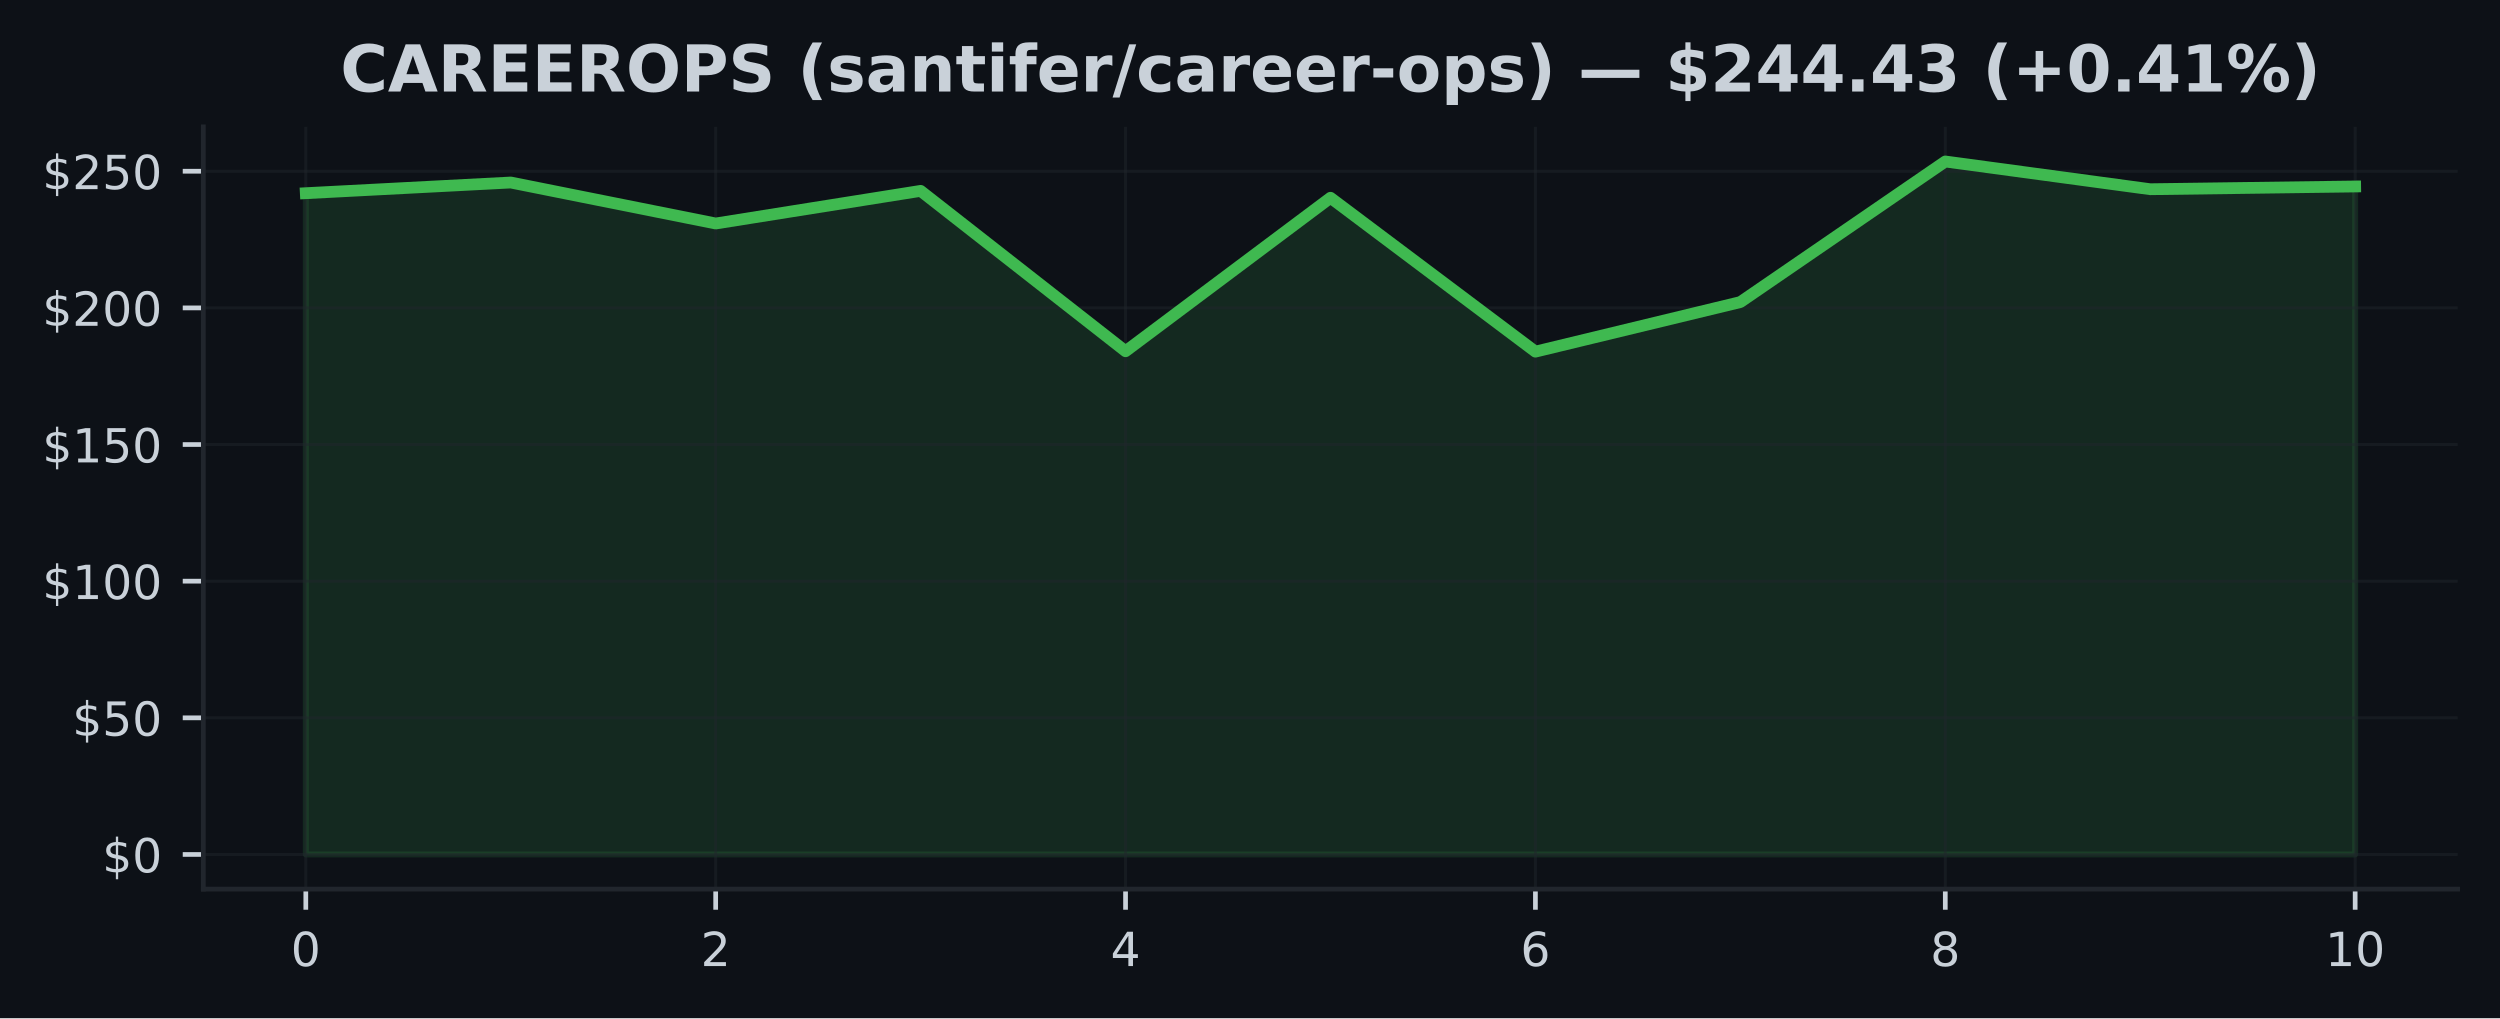
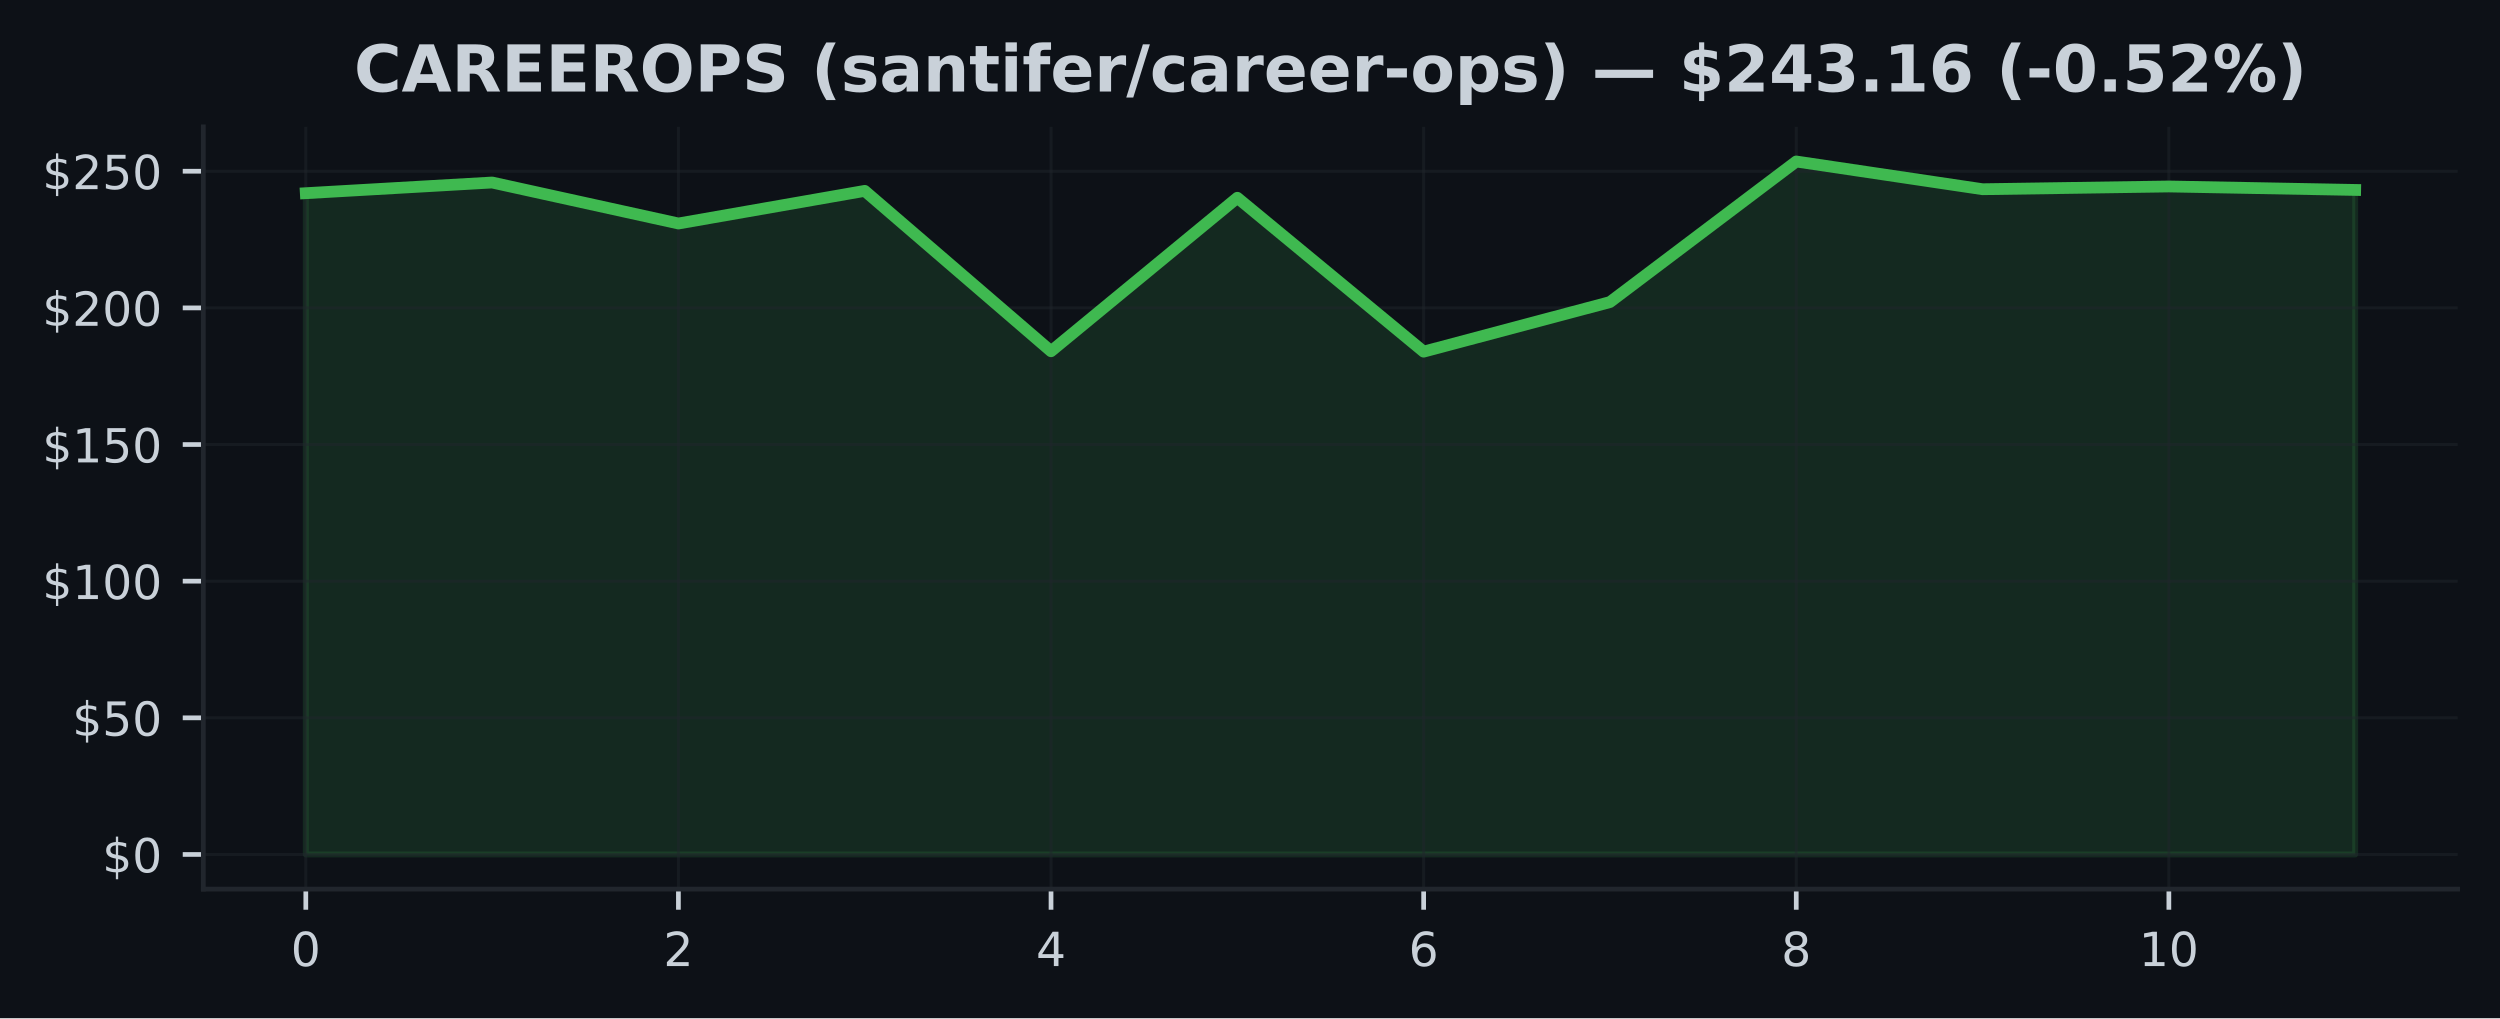
<svg xmlns="http://www.w3.org/2000/svg" xmlns:xlink="http://www.w3.org/1999/xlink" width="424.91pt" height="173.061pt" viewBox="0 0 424.91 173.061" version="1.1">
  <defs>
    <style type="text/css">*{stroke-linejoin: round; stroke-linecap: butt}</style>
  </defs>
  <g id="figure_1">
    <g id="patch_1">
      <path d="M 0 173.061  L 424.91 173.061  L 424.91 0  L 0 0  z " style="fill: #0d1117" />
    </g>
    <g id="axes_1">
      <g id="patch_2">
        <path d="M 34.56 151.118  L 417.71 151.118  L 417.71 21.558  L 34.56 21.558  z " style="fill: #0d1117" />
      </g>
      <g id="FillBetweenPolyCollection_1">
        <defs>
-           <path id="md691bd2fc4" d="M 51.976 -27.832  L 51.976 -140.225  L 86.808 -142.041  L 121.64 -135.074  L 156.471 -140.62  L 191.303 -113.364  L 226.135 -139.445  L 260.967 -113.294  L 295.799 -121.72  L 330.63 -145.613  L 365.462 -140.899  L 400.294 -141.368  L 400.294 -27.832  L 400.294 -27.832  L 365.462 -27.832  L 330.63 -27.832  L 295.799 -27.832  L 260.967 -27.832  L 226.135 -27.832  L 191.303 -27.832  L 156.471 -27.832  L 121.64 -27.832  L 86.808 -27.832  L 51.976 -27.832  z " style="stroke: #3fb950; stroke-opacity: 0.15" />
+           <path id="m85209c9447" d="M 51.976 -27.832  L 51.976 -140.225  L 83.641 -142.041  L 115.306 -135.074  L 146.972 -140.62  L 178.637 -113.364  L 210.302 -139.445  L 241.968 -113.294  L 273.633 -121.72  L 305.298 -145.613  L 336.964 -140.899  L 368.629 -141.368  L 400.294 -140.778  L 400.294 -27.832  L 400.294 -27.832  L 368.629 -27.832  L 336.964 -27.832  L 305.298 -27.832  L 273.633 -27.832  L 241.968 -27.832  L 210.302 -27.832  L 178.637 -27.832  L 146.972 -27.832  L 115.306 -27.832  L 83.641 -27.832  L 51.976 -27.832  z " style="stroke: #3fb950; stroke-opacity: 0.15" />
        </defs>
-         <g clip-path="url(#p9ab2eeb305)">
-           <use xlink:href="#md691bd2fc4" x="0" y="173.061" style="fill: #3fb950; fill-opacity: 0.15; stroke: #3fb950; stroke-opacity: 0.15" />
+         <g clip-path="url(#pa86de20e0f)">
+           <use xlink:href="#m85209c9447" x="0" y="173.061" style="fill: #3fb950; fill-opacity: 0.15; stroke: #3fb950; stroke-opacity: 0.15" />
        </g>
      </g>
      <g id="matplotlib.axis_1">
        <g id="xtick_1">
          <g id="line2d_1">
-             <path d="M 51.976 151.118  L 51.976 21.558  " clip-path="url(#p9ab2eeb305)" style="fill: none; stroke: #21262d; stroke-opacity: 0.5; stroke-width: 0.5; stroke-linecap: square" />
+             <path d="M 51.976 151.118  L 51.976 21.558  " clip-path="url(#pa86de20e0f)" style="fill: none; stroke: #21262d; stroke-opacity: 0.5; stroke-width: 0.5; stroke-linecap: square" />
          </g>
          <g id="line2d_2">
            <defs>
-               <path id="mfbda70f6fc" d="M 0 0  L 0 3.5  " style="stroke: #c9d1d9; stroke-width: 0.8" />
+               <path id="mb5226e7a4e" d="M 0 0  L 0 3.5  " style="stroke: #c9d1d9; stroke-width: 0.8" />
            </defs>
            <g>
-               <use xlink:href="#mfbda70f6fc" x="51.976" y="151.118" style="fill: #c9d1d9; stroke: #c9d1d9; stroke-width: 0.8" />
+               <use xlink:href="#mb5226e7a4e" x="51.976" y="151.118" style="fill: #c9d1d9; stroke: #c9d1d9; stroke-width: 0.8" />
            </g>
          </g>
          <g id="text_1">
            <g style="fill: #c9d1d9" transform="translate(49.43091 164.197) scale(0.08 -0.08)">
              <defs>
                <path id="DejaVuSans-30" d="M 2034 4250  Q 1547 4250 1301 3770  Q 1056 3291 1056 2328  Q 1056 1369 1301 889  Q 1547 409 2034 409  Q 2525 409 2770 889  Q 3016 1369 3016 2328  Q 3016 3291 2770 3770  Q 2525 4250 2034 4250  z M 2034 4750  Q 2819 4750 3233 4129  Q 3647 3509 3647 2328  Q 3647 1150 3233 529  Q 2819 -91 2034 -91  Q 1250 -91 836 529  Q 422 1150 422 2328  Q 422 3509 836 4129  Q 1250 4750 2034 4750  z " transform="scale(0.015625)" />
              </defs>
              <use xlink:href="#DejaVuSans-30" />
            </g>
          </g>
        </g>
        <g id="xtick_2">
          <g id="line2d_3">
-             <path d="M 121.64 151.118  L 121.64 21.558  " clip-path="url(#p9ab2eeb305)" style="fill: none; stroke: #21262d; stroke-opacity: 0.5; stroke-width: 0.5; stroke-linecap: square" />
+             <path d="M 115.306 151.118  L 115.306 21.558  " clip-path="url(#pa86de20e0f)" style="fill: none; stroke: #21262d; stroke-opacity: 0.5; stroke-width: 0.5; stroke-linecap: square" />
          </g>
          <g id="line2d_4">
            <g>
-               <use xlink:href="#mfbda70f6fc" x="121.64" y="151.118" style="fill: #c9d1d9; stroke: #c9d1d9; stroke-width: 0.8" />
+               <use xlink:href="#mb5226e7a4e" x="115.306" y="151.118" style="fill: #c9d1d9; stroke: #c9d1d9; stroke-width: 0.8" />
            </g>
          </g>
          <g id="text_2">
-             <g style="fill: #c9d1d9" transform="translate(119.0945 164.197) scale(0.08 -0.08)">
+             <g style="fill: #c9d1d9" transform="translate(112.7615 164.197) scale(0.08 -0.08)">
              <defs>
                <path id="DejaVuSans-32" d="M 1228 531  L 3431 531  L 3431 0  L 469 0  L 469 531  Q 828 903 1448 1529  Q 2069 2156 2228 2338  Q 2531 2678 2651 2914  Q 2772 3150 2772 3378  Q 2772 3750 2511 3984  Q 2250 4219 1831 4219  Q 1534 4219 1204 4116  Q 875 4013 500 3803  L 500 4441  Q 881 4594 1212 4672  Q 1544 4750 1819 4750  Q 2544 4750 2975 4387  Q 3406 4025 3406 3419  Q 3406 3131 3298 2873  Q 3191 2616 2906 2266  Q 2828 2175 2409 1742  Q 1991 1309 1228 531  z " transform="scale(0.015625)" />
              </defs>
              <use xlink:href="#DejaVuSans-32" />
            </g>
          </g>
        </g>
        <g id="xtick_3">
          <g id="line2d_5">
-             <path d="M 191.303 151.118  L 191.303 21.558  " clip-path="url(#p9ab2eeb305)" style="fill: none; stroke: #21262d; stroke-opacity: 0.5; stroke-width: 0.5; stroke-linecap: square" />
+             <path d="M 178.637 151.118  L 178.637 21.558  " clip-path="url(#pa86de20e0f)" style="fill: none; stroke: #21262d; stroke-opacity: 0.5; stroke-width: 0.5; stroke-linecap: square" />
          </g>
          <g id="line2d_6">
            <g>
-               <use xlink:href="#mfbda70f6fc" x="191.303" y="151.118" style="fill: #c9d1d9; stroke: #c9d1d9; stroke-width: 0.8" />
+               <use xlink:href="#mb5226e7a4e" x="178.637" y="151.118" style="fill: #c9d1d9; stroke: #c9d1d9; stroke-width: 0.8" />
            </g>
          </g>
          <g id="text_3">
-             <g style="fill: #c9d1d9" transform="translate(188.7582 164.197) scale(0.08 -0.08)">
+             <g style="fill: #c9d1d9" transform="translate(176.0921 164.197) scale(0.08 -0.08)">
              <defs>
                <path id="DejaVuSans-34" d="M 2419 4116  L 825 1625  L 2419 1625  L 2419 4116  z M 2253 4666  L 3047 4666  L 3047 1625  L 3713 1625  L 3713 1100  L 3047 1100  L 3047 0  L 2419 0  L 2419 1100  L 313 1100  L 313 1709  L 2253 4666  z " transform="scale(0.015625)" />
              </defs>
              <use xlink:href="#DejaVuSans-34" />
            </g>
          </g>
        </g>
        <g id="xtick_4">
          <g id="line2d_7">
-             <path d="M 260.967 151.118  L 260.967 21.558  " clip-path="url(#p9ab2eeb305)" style="fill: none; stroke: #21262d; stroke-opacity: 0.5; stroke-width: 0.5; stroke-linecap: square" />
+             <path d="M 241.968 151.118  L 241.968 21.558  " clip-path="url(#pa86de20e0f)" style="fill: none; stroke: #21262d; stroke-opacity: 0.5; stroke-width: 0.5; stroke-linecap: square" />
          </g>
          <g id="line2d_8">
            <g>
-               <use xlink:href="#mfbda70f6fc" x="260.967" y="151.118" style="fill: #c9d1d9; stroke: #c9d1d9; stroke-width: 0.8" />
+               <use xlink:href="#mb5226e7a4e" x="241.968" y="151.118" style="fill: #c9d1d9; stroke: #c9d1d9; stroke-width: 0.8" />
            </g>
          </g>
          <g id="text_4">
-             <g style="fill: #c9d1d9" transform="translate(258.4218 164.197) scale(0.08 -0.08)">
+             <g style="fill: #c9d1d9" transform="translate(239.4226 164.197) scale(0.08 -0.08)">
              <defs>
                <path id="DejaVuSans-36" d="M 2113 2584  Q 1688 2584 1439 2293  Q 1191 2003 1191 1497  Q 1191 994 1439 701  Q 1688 409 2113 409  Q 2538 409 2786 701  Q 3034 994 3034 1497  Q 3034 2003 2786 2293  Q 2538 2584 2113 2584  z M 3366 4563  L 3366 3988  Q 3128 4100 2886 4159  Q 2644 4219 2406 4219  Q 1781 4219 1451 3797  Q 1122 3375 1075 2522  Q 1259 2794 1537 2939  Q 1816 3084 2150 3084  Q 2853 3084 3261 2657  Q 3669 2231 3669 1497  Q 3669 778 3244 343  Q 2819 -91 2113 -91  Q 1303 -91 875 529  Q 447 1150 447 2328  Q 447 3434 972 4092  Q 1497 4750 2381 4750  Q 2619 4750 2861 4703  Q 3103 4656 3366 4563  z " transform="scale(0.015625)" />
              </defs>
              <use xlink:href="#DejaVuSans-36" />
            </g>
          </g>
        </g>
        <g id="xtick_5">
          <g id="line2d_9">
-             <path d="M 330.63 151.118  L 330.63 21.558  " clip-path="url(#p9ab2eeb305)" style="fill: none; stroke: #21262d; stroke-opacity: 0.5; stroke-width: 0.5; stroke-linecap: square" />
+             <path d="M 305.298 151.118  L 305.298 21.558  " clip-path="url(#pa86de20e0f)" style="fill: none; stroke: #21262d; stroke-opacity: 0.5; stroke-width: 0.5; stroke-linecap: square" />
          </g>
          <g id="line2d_10">
            <g>
-               <use xlink:href="#mfbda70f6fc" x="330.63" y="151.118" style="fill: #c9d1d9; stroke: #c9d1d9; stroke-width: 0.8" />
+               <use xlink:href="#mb5226e7a4e" x="305.298" y="151.118" style="fill: #c9d1d9; stroke: #c9d1d9; stroke-width: 0.8" />
            </g>
          </g>
          <g id="text_5">
-             <g style="fill: #c9d1d9" transform="translate(328.0855 164.197) scale(0.08 -0.08)">
+             <g style="fill: #c9d1d9" transform="translate(302.7532 164.197) scale(0.08 -0.08)">
              <defs>
                <path id="DejaVuSans-38" d="M 2034 2216  Q 1584 2216 1326 1975  Q 1069 1734 1069 1313  Q 1069 891 1326 650  Q 1584 409 2034 409  Q 2484 409 2743 651  Q 3003 894 3003 1313  Q 3003 1734 2745 1975  Q 2488 2216 2034 2216  z M 1403 2484  Q 997 2584 770 2862  Q 544 3141 544 3541  Q 544 4100 942 4425  Q 1341 4750 2034 4750  Q 2731 4750 3128 4425  Q 3525 4100 3525 3541  Q 3525 3141 3298 2862  Q 3072 2584 2669 2484  Q 3125 2378 3379 2068  Q 3634 1759 3634 1313  Q 3634 634 3220 271  Q 2806 -91 2034 -91  Q 1263 -91 848 271  Q 434 634 434 1313  Q 434 1759 690 2068  Q 947 2378 1403 2484  z M 1172 3481  Q 1172 3119 1398 2916  Q 1625 2713 2034 2713  Q 2441 2713 2670 2916  Q 2900 3119 2900 3481  Q 2900 3844 2670 4047  Q 2441 4250 2034 4250  Q 1625 4250 1398 4047  Q 1172 3844 1172 3481  z " transform="scale(0.015625)" />
              </defs>
              <use xlink:href="#DejaVuSans-38" />
            </g>
          </g>
        </g>
        <g id="xtick_6">
          <g id="line2d_11">
-             <path d="M 400.294 151.118  L 400.294 21.558  " clip-path="url(#p9ab2eeb305)" style="fill: none; stroke: #21262d; stroke-opacity: 0.5; stroke-width: 0.5; stroke-linecap: square" />
+             <path d="M 368.629 151.118  L 368.629 21.558  " clip-path="url(#pa86de20e0f)" style="fill: none; stroke: #21262d; stroke-opacity: 0.5; stroke-width: 0.5; stroke-linecap: square" />
          </g>
          <g id="line2d_12">
            <g>
-               <use xlink:href="#mfbda70f6fc" x="400.294" y="151.118" style="fill: #c9d1d9; stroke: #c9d1d9; stroke-width: 0.8" />
+               <use xlink:href="#mb5226e7a4e" x="368.629" y="151.118" style="fill: #c9d1d9; stroke: #c9d1d9; stroke-width: 0.8" />
            </g>
          </g>
          <g id="text_6">
-             <g style="fill: #c9d1d9" transform="translate(395.2041 164.197) scale(0.08 -0.08)">
+             <g style="fill: #c9d1d9" transform="translate(363.5388 164.197) scale(0.08 -0.08)">
              <defs>
                <path id="DejaVuSans-31" d="M 794 531  L 1825 531  L 1825 4091  L 703 3866  L 703 4441  L 1819 4666  L 2450 4666  L 2450 531  L 3481 531  L 3481 0  L 794 0  L 794 531  z " transform="scale(0.015625)" />
              </defs>
              <use xlink:href="#DejaVuSans-31" />
              <use xlink:href="#DejaVuSans-30" transform="translate(63.62305 0)" />
            </g>
          </g>
        </g>
      </g>
      <g id="matplotlib.axis_2">
        <g id="ytick_1">
          <g id="line2d_13">
-             <path d="M 34.56 145.229  L 417.71 145.229  " clip-path="url(#p9ab2eeb305)" style="fill: none; stroke: #21262d; stroke-opacity: 0.5; stroke-width: 0.5; stroke-linecap: square" />
+             <path d="M 34.56 145.229  L 417.71 145.229  " clip-path="url(#pa86de20e0f)" style="fill: none; stroke: #21262d; stroke-opacity: 0.5; stroke-width: 0.5; stroke-linecap: square" />
          </g>
          <g id="line2d_14">
            <defs>
-               <path id="m35cd4fd33f" d="M 0 0  L -3.5 0  " style="stroke: #c9d1d9; stroke-width: 0.8" />
+               <path id="m5f130db4df" d="M 0 0  L -3.5 0  " style="stroke: #c9d1d9; stroke-width: 0.8" />
            </defs>
            <g>
-               <use xlink:href="#m35cd4fd33f" x="34.56" y="145.229" style="fill: #c9d1d9; stroke: #c9d1d9; stroke-width: 0.8" />
+               <use xlink:href="#m5f130db4df" x="34.56" y="145.229" style="fill: #c9d1d9; stroke: #c9d1d9; stroke-width: 0.8" />
            </g>
          </g>
          <g id="text_7">
            <g style="fill: #c9d1d9" transform="translate(17.38 148.2686) scale(0.08 -0.08)">
              <defs>
                <path id="DejaVuSans-24" d="M 2163 -941  L 1850 -941  L 1847 0  Q 1519 6 1191 76  Q 863 147 531 288  L 531 850  Q 850 650 1176 548  Q 1503 447 1850 444  L 1850 1869  Q 1159 1981 845 2250  Q 531 2519 531 2988  Q 531 3497 872 3790  Q 1213 4084 1850 4128  L 1850 4863  L 2163 4863  L 2163 4138  Q 2453 4125 2725 4076  Q 2997 4028 3256 3944  L 3256 3397  Q 2997 3528 2723 3600  Q 2450 3672 2163 3684  L 2163 2350  Q 2872 2241 3206 1959  Q 3541 1678 3541 1191  Q 3541 663 3186 358  Q 2831 53 2163 6  L 2163 -941  z M 1850 2406  L 1850 3688  Q 1488 3647 1297 3481  Q 1106 3316 1106 3041  Q 1106 2772 1282 2622  Q 1459 2472 1850 2406  z M 2163 1806  L 2163 453  Q 2559 506 2761 678  Q 2963 850 2963 1131  Q 2963 1406 2770 1568  Q 2578 1731 2163 1806  z " transform="scale(0.015625)" />
              </defs>
              <use xlink:href="#DejaVuSans-24" />
              <use xlink:href="#DejaVuSans-30" transform="translate(63.62305 0)" />
            </g>
          </g>
        </g>
        <g id="ytick_2">
          <g id="line2d_15">
-             <path d="M 34.56 122.004  L 417.71 122.004  " clip-path="url(#p9ab2eeb305)" style="fill: none; stroke: #21262d; stroke-opacity: 0.5; stroke-width: 0.5; stroke-linecap: square" />
+             <path d="M 34.56 122.004  L 417.71 122.004  " clip-path="url(#pa86de20e0f)" style="fill: none; stroke: #21262d; stroke-opacity: 0.5; stroke-width: 0.5; stroke-linecap: square" />
          </g>
          <g id="line2d_16">
            <g>
-               <use xlink:href="#m35cd4fd33f" x="34.56" y="122.004" style="fill: #c9d1d9; stroke: #c9d1d9; stroke-width: 0.8" />
+               <use xlink:href="#m5f130db4df" x="34.56" y="122.004" style="fill: #c9d1d9; stroke: #c9d1d9; stroke-width: 0.8" />
            </g>
          </g>
          <g id="text_8">
            <g style="fill: #c9d1d9" transform="translate(12.29 125.0439) scale(0.08 -0.08)">
              <defs>
                <path id="DejaVuSans-35" d="M 691 4666  L 3169 4666  L 3169 4134  L 1269 4134  L 1269 2991  Q 1406 3038 1543 3061  Q 1681 3084 1819 3084  Q 2600 3084 3056 2656  Q 3513 2228 3513 1497  Q 3513 744 3044 326  Q 2575 -91 1722 -91  Q 1428 -91 1123 -41  Q 819 9 494 109  L 494 744  Q 775 591 1075 516  Q 1375 441 1709 441  Q 2250 441 2565 725  Q 2881 1009 2881 1497  Q 2881 1984 2565 2268  Q 2250 2553 1709 2553  Q 1456 2553 1204 2497  Q 953 2441 691 2322  L 691 4666  z " transform="scale(0.015625)" />
              </defs>
              <use xlink:href="#DejaVuSans-24" />
              <use xlink:href="#DejaVuSans-35" transform="translate(63.62305 0)" />
              <use xlink:href="#DejaVuSans-30" transform="translate(127.2461 0)" />
            </g>
          </g>
        </g>
        <g id="ytick_3">
          <g id="line2d_17">
-             <path d="M 34.56 98.78  L 417.71 98.78  " clip-path="url(#p9ab2eeb305)" style="fill: none; stroke: #21262d; stroke-opacity: 0.5; stroke-width: 0.5; stroke-linecap: square" />
+             <path d="M 34.56 98.78  L 417.71 98.78  " clip-path="url(#pa86de20e0f)" style="fill: none; stroke: #21262d; stroke-opacity: 0.5; stroke-width: 0.5; stroke-linecap: square" />
          </g>
          <g id="line2d_18">
            <g>
-               <use xlink:href="#m35cd4fd33f" x="34.56" y="98.78" style="fill: #c9d1d9; stroke: #c9d1d9; stroke-width: 0.8" />
+               <use xlink:href="#m5f130db4df" x="34.56" y="98.78" style="fill: #c9d1d9; stroke: #c9d1d9; stroke-width: 0.8" />
            </g>
          </g>
          <g id="text_9">
            <g style="fill: #c9d1d9" transform="translate(7.2 101.8191) scale(0.08 -0.08)">
              <use xlink:href="#DejaVuSans-24" />
              <use xlink:href="#DejaVuSans-31" transform="translate(63.62305 0)" />
              <use xlink:href="#DejaVuSans-30" transform="translate(127.2461 0)" />
              <use xlink:href="#DejaVuSans-30" transform="translate(190.8691 0)" />
            </g>
          </g>
        </g>
        <g id="ytick_4">
          <g id="line2d_19">
-             <path d="M 34.56 75.555  L 417.71 75.555  " clip-path="url(#p9ab2eeb305)" style="fill: none; stroke: #21262d; stroke-opacity: 0.5; stroke-width: 0.5; stroke-linecap: square" />
+             <path d="M 34.56 75.555  L 417.71 75.555  " clip-path="url(#pa86de20e0f)" style="fill: none; stroke: #21262d; stroke-opacity: 0.5; stroke-width: 0.5; stroke-linecap: square" />
          </g>
          <g id="line2d_20">
            <g>
-               <use xlink:href="#m35cd4fd33f" x="34.56" y="75.555" style="fill: #c9d1d9; stroke: #c9d1d9; stroke-width: 0.8" />
+               <use xlink:href="#m5f130db4df" x="34.56" y="75.555" style="fill: #c9d1d9; stroke: #c9d1d9; stroke-width: 0.8" />
            </g>
          </g>
          <g id="text_10">
            <g style="fill: #c9d1d9" transform="translate(7.2 78.59442) scale(0.08 -0.08)">
              <use xlink:href="#DejaVuSans-24" />
              <use xlink:href="#DejaVuSans-31" transform="translate(63.62305 0)" />
              <use xlink:href="#DejaVuSans-35" transform="translate(127.2461 0)" />
              <use xlink:href="#DejaVuSans-30" transform="translate(190.8691 0)" />
            </g>
          </g>
        </g>
        <g id="ytick_5">
          <g id="line2d_21">
-             <path d="M 34.56 52.33  L 417.71 52.33  " clip-path="url(#p9ab2eeb305)" style="fill: none; stroke: #21262d; stroke-opacity: 0.5; stroke-width: 0.5; stroke-linecap: square" />
+             <path d="M 34.56 52.33  L 417.71 52.33  " clip-path="url(#pa86de20e0f)" style="fill: none; stroke: #21262d; stroke-opacity: 0.5; stroke-width: 0.5; stroke-linecap: square" />
          </g>
          <g id="line2d_22">
            <g>
-               <use xlink:href="#m35cd4fd33f" x="34.56" y="52.33" style="fill: #c9d1d9; stroke: #c9d1d9; stroke-width: 0.8" />
+               <use xlink:href="#m5f130db4df" x="34.56" y="52.33" style="fill: #c9d1d9; stroke: #c9d1d9; stroke-width: 0.8" />
            </g>
          </g>
          <g id="text_11">
            <g style="fill: #c9d1d9" transform="translate(7.2 55.36971) scale(0.08 -0.08)">
              <use xlink:href="#DejaVuSans-24" />
              <use xlink:href="#DejaVuSans-32" transform="translate(63.62305 0)" />
              <use xlink:href="#DejaVuSans-30" transform="translate(127.2461 0)" />
              <use xlink:href="#DejaVuSans-30" transform="translate(190.8691 0)" />
            </g>
          </g>
        </g>
        <g id="ytick_6">
          <g id="line2d_23">
-             <path d="M 34.56 29.106  L 417.71 29.106  " clip-path="url(#p9ab2eeb305)" style="fill: none; stroke: #21262d; stroke-opacity: 0.5; stroke-width: 0.5; stroke-linecap: square" />
+             <path d="M 34.56 29.106  L 417.71 29.106  " clip-path="url(#pa86de20e0f)" style="fill: none; stroke: #21262d; stroke-opacity: 0.5; stroke-width: 0.5; stroke-linecap: square" />
          </g>
          <g id="line2d_24">
            <g>
-               <use xlink:href="#m35cd4fd33f" x="34.56" y="29.106" style="fill: #c9d1d9; stroke: #c9d1d9; stroke-width: 0.8" />
+               <use xlink:href="#m5f130db4df" x="34.56" y="29.106" style="fill: #c9d1d9; stroke: #c9d1d9; stroke-width: 0.8" />
            </g>
          </g>
          <g id="text_12">
            <g style="fill: #c9d1d9" transform="translate(7.2 32.14499) scale(0.08 -0.08)">
              <use xlink:href="#DejaVuSans-24" />
              <use xlink:href="#DejaVuSans-32" transform="translate(63.62305 0)" />
              <use xlink:href="#DejaVuSans-35" transform="translate(127.2461 0)" />
              <use xlink:href="#DejaVuSans-30" transform="translate(190.8691 0)" />
            </g>
          </g>
        </g>
      </g>
      <g id="line2d_25">
-         <path d="M 51.976 32.836  L 86.808 31.019  L 121.64 37.987  L 156.471 32.441  L 191.303 59.697  L 226.135 33.616  L 260.967 59.767  L 295.799 51.341  L 330.63 27.447  L 365.462 32.162  L 400.294 31.693  " clip-path="url(#p9ab2eeb305)" style="fill: none; stroke: #3fb950; stroke-width: 2; stroke-linecap: square" />
+         <path d="M 51.976 32.836  L 83.641 31.019  L 115.306 37.987  L 146.972 32.441  L 178.637 59.697  L 210.302 33.616  L 241.968 59.767  L 273.633 51.341  L 305.298 27.447  L 336.964 32.162  L 368.629 31.693  L 400.294 32.283  " clip-path="url(#pa86de20e0f)" style="fill: none; stroke: #3fb950; stroke-width: 2; stroke-linecap: square" />
      </g>
      <g id="patch_3">
        <path d="M 34.56 151.118  L 34.56 21.558  " style="fill: none; stroke: #21262d; stroke-width: 0.8; stroke-linejoin: miter; stroke-linecap: square" />
      </g>
      <g id="patch_4">
        <path d="M 34.56 151.118  L 417.71 151.118  " style="fill: none; stroke: #21262d; stroke-width: 0.8; stroke-linejoin: miter; stroke-linecap: square" />
      </g>
      <g id="text_13">
-         <g style="fill: #c9d1d9" transform="translate(57.84875 15.55828) scale(0.11 -0.11)">
+         <g style="fill: #c9d1d9" transform="translate(60.17508 15.55828) scale(0.11 -0.11)">
          <defs>
            <path id="DejaVuSans-Bold-43" d="M 4288 256  Q 3956 84 3597 -3  Q 3238 -91 2847 -91  Q 1681 -91 1000 561  Q 319 1213 319 2328  Q 319 3447 1000 4098  Q 1681 4750 2847 4750  Q 3238 4750 3597 4662  Q 3956 4575 4288 4403  L 4288 3438  Q 3953 3666 3628 3772  Q 3303 3878 2944 3878  Q 2300 3878 1931 3465  Q 1563 3053 1563 2328  Q 1563 1606 1931 1193  Q 2300 781 2944 781  Q 3303 781 3628 887  Q 3953 994 4288 1222  L 4288 256  z " transform="scale(0.015625)" />
            <path id="DejaVuSans-Bold-41" d="M 3419 850  L 1538 850  L 1241 0  L 31 0  L 1759 4666  L 3194 4666  L 4922 0  L 3713 0  L 3419 850  z M 1838 1716  L 3116 1716  L 2478 3572  L 1838 1716  z " transform="scale(0.015625)" />
            <path id="DejaVuSans-Bold-52" d="M 2297 2597  Q 2675 2597 2839 2737  Q 3003 2878 3003 3200  Q 3003 3519 2839 3656  Q 2675 3794 2297 3794  L 1791 3794  L 1791 2597  L 2297 2597  z M 1791 1766  L 1791 0  L 588 0  L 588 4666  L 2425 4666  Q 3347 4666 3776 4356  Q 4206 4047 4206 3378  Q 4206 2916 3982 2619  Q 3759 2322 3309 2181  Q 3556 2125 3751 1926  Q 3947 1728 4147 1325  L 4800 0  L 3519 0  L 2950 1159  Q 2778 1509 2601 1637  Q 2425 1766 2131 1766  L 1791 1766  z " transform="scale(0.015625)" />
            <path id="DejaVuSans-Bold-45" d="M 588 4666  L 3834 4666  L 3834 3756  L 1791 3756  L 1791 2888  L 3713 2888  L 3713 1978  L 1791 1978  L 1791 909  L 3903 909  L 3903 0  L 588 0  L 588 4666  z " transform="scale(0.015625)" />
            <path id="DejaVuSans-Bold-4f" d="M 2719 3878  Q 2169 3878 1866 3472  Q 1563 3066 1563 2328  Q 1563 1594 1866 1187  Q 2169 781 2719 781  Q 3272 781 3575 1187  Q 3878 1594 3878 2328  Q 3878 3066 3575 3472  Q 3272 3878 2719 3878  z M 2719 4750  Q 3844 4750 4481 4106  Q 5119 3463 5119 2328  Q 5119 1197 4481 553  Q 3844 -91 2719 -91  Q 1597 -91 958 553  Q 319 1197 319 2328  Q 319 3463 958 4106  Q 1597 4750 2719 4750  z " transform="scale(0.015625)" />
            <path id="DejaVuSans-Bold-50" d="M 588 4666  L 2584 4666  Q 3475 4666 3951 4270  Q 4428 3875 4428 3144  Q 4428 2409 3951 2014  Q 3475 1619 2584 1619  L 1791 1619  L 1791 0  L 588 0  L 588 4666  z M 1791 3794  L 1791 2491  L 2456 2491  Q 2806 2491 2997 2661  Q 3188 2831 3188 3144  Q 3188 3456 2997 3625  Q 2806 3794 2456 3794  L 1791 3794  z " transform="scale(0.015625)" />
            <path id="DejaVuSans-Bold-53" d="M 3834 4519  L 3834 3531  Q 3450 3703 3084 3790  Q 2719 3878 2394 3878  Q 1963 3878 1756 3759  Q 1550 3641 1550 3391  Q 1550 3203 1689 3098  Q 1828 2994 2194 2919  L 2706 2816  Q 3484 2659 3812 2340  Q 4141 2022 4141 1434  Q 4141 663 3683 286  Q 3225 -91 2284 -91  Q 1841 -91 1394 -6  Q 947 78 500 244  L 500 1259  Q 947 1022 1364 901  Q 1781 781 2169 781  Q 2563 781 2772 912  Q 2981 1044 2981 1288  Q 2981 1506 2839 1625  Q 2697 1744 2272 1838  L 1806 1941  Q 1106 2091 782 2419  Q 459 2747 459 3303  Q 459 4000 909 4375  Q 1359 4750 2203 4750  Q 2588 4750 2994 4692  Q 3400 4634 3834 4519  z " transform="scale(0.015625)" />
            <path id="DejaVuSans-Bold-20" transform="scale(0.015625)" />
            <path id="DejaVuSans-Bold-28" d="M 2413 -844  L 1484 -844  Q 1006 -72 778 623  Q 550 1319 550 2003  Q 550 2688 779 3389  Q 1009 4091 1484 4856  L 2413 4856  Q 2013 4116 1813 3408  Q 1613 2700 1613 2009  Q 1613 1319 1811 609  Q 2009 -100 2413 -844  z " transform="scale(0.015625)" />
            <path id="DejaVuSans-Bold-73" d="M 3272 3391  L 3272 2541  Q 2913 2691 2578 2766  Q 2244 2841 1947 2841  Q 1628 2841 1473 2761  Q 1319 2681 1319 2516  Q 1319 2381 1436 2309  Q 1553 2238 1856 2203  L 2053 2175  Q 2913 2066 3209 1816  Q 3506 1566 3506 1031  Q 3506 472 3093 190  Q 2681 -91 1863 -91  Q 1516 -91 1145 -36  Q 775 19 384 128  L 384 978  Q 719 816 1070 734  Q 1422 653 1784 653  Q 2113 653 2278 743  Q 2444 834 2444 1013  Q 2444 1163 2330 1236  Q 2216 1309 1875 1350  L 1678 1375  Q 931 1469 631 1722  Q 331 1975 331 2491  Q 331 3047 712 3315  Q 1094 3584 1881 3584  Q 2191 3584 2531 3537  Q 2872 3491 3272 3391  z " transform="scale(0.015625)" />
            <path id="DejaVuSans-Bold-61" d="M 2106 1575  Q 1756 1575 1579 1456  Q 1403 1338 1403 1106  Q 1403 894 1545 773  Q 1688 653 1941 653  Q 2256 653 2472 879  Q 2688 1106 2688 1447  L 2688 1575  L 2106 1575  z M 3816 1997  L 3816 0  L 2688 0  L 2688 519  Q 2463 200 2181 54  Q 1900 -91 1497 -91  Q 953 -91 614 226  Q 275 544 275 1050  Q 275 1666 698 1953  Q 1122 2241 2028 2241  L 2688 2241  L 2688 2328  Q 2688 2594 2478 2717  Q 2269 2841 1825 2841  Q 1466 2841 1156 2769  Q 847 2697 581 2553  L 581 3406  Q 941 3494 1303 3539  Q 1666 3584 2028 3584  Q 2975 3584 3395 3211  Q 3816 2838 3816 1997  z " transform="scale(0.015625)" />
            <path id="DejaVuSans-Bold-6e" d="M 4056 2131  L 4056 0  L 2931 0  L 2931 347  L 2931 1631  Q 2931 2084 2911 2256  Q 2891 2428 2841 2509  Q 2775 2619 2662 2680  Q 2550 2741 2406 2741  Q 2056 2741 1856 2470  Q 1656 2200 1656 1722  L 1656 0  L 538 0  L 538 3500  L 1656 3500  L 1656 2988  Q 1909 3294 2193 3439  Q 2478 3584 2822 3584  Q 3428 3584 3742 3212  Q 4056 2841 4056 2131  z " transform="scale(0.015625)" />
            <path id="DejaVuSans-Bold-74" d="M 1759 4494  L 1759 3500  L 2913 3500  L 2913 2700  L 1759 2700  L 1759 1216  Q 1759 972 1856 886  Q 1953 800 2241 800  L 2816 800  L 2816 0  L 1856 0  Q 1194 0 917 276  Q 641 553 641 1216  L 641 2700  L 84 2700  L 84 3500  L 641 3500  L 641 4494  L 1759 4494  z " transform="scale(0.015625)" />
            <path id="DejaVuSans-Bold-69" d="M 538 3500  L 1656 3500  L 1656 0  L 538 0  L 538 3500  z M 538 4863  L 1656 4863  L 1656 3950  L 538 3950  L 538 4863  z " transform="scale(0.015625)" />
            <path id="DejaVuSans-Bold-66" d="M 2841 4863  L 2841 4128  L 2222 4128  Q 1984 4128 1890 4042  Q 1797 3956 1797 3744  L 1797 3500  L 2753 3500  L 2753 2700  L 1797 2700  L 1797 0  L 678 0  L 678 2700  L 122 2700  L 122 3500  L 678 3500  L 678 3744  Q 678 4316 997 4589  Q 1316 4863 1984 4863  L 2841 4863  z " transform="scale(0.015625)" />
            <path id="DejaVuSans-Bold-65" d="M 4031 1759  L 4031 1441  L 1416 1441  Q 1456 1047 1700 850  Q 1944 653 2381 653  Q 2734 653 3104 758  Q 3475 863 3866 1075  L 3866 213  Q 3469 63 3072 -14  Q 2675 -91 2278 -91  Q 1328 -91 801 392  Q 275 875 275 1747  Q 275 2603 792 3093  Q 1309 3584 2216 3584  Q 3041 3584 3536 3087  Q 4031 2591 4031 1759  z M 2881 2131  Q 2881 2450 2695 2645  Q 2509 2841 2209 2841  Q 1884 2841 1681 2658  Q 1478 2475 1428 2131  L 2881 2131  z " transform="scale(0.015625)" />
            <path id="DejaVuSans-Bold-72" d="M 3138 2547  Q 2991 2616 2845 2648  Q 2700 2681 2553 2681  Q 2122 2681 1889 2404  Q 1656 2128 1656 1613  L 1656 0  L 538 0  L 538 3500  L 1656 3500  L 1656 2925  Q 1872 3269 2151 3426  Q 2431 3584 2822 3584  Q 2878 3584 2943 3579  Q 3009 3575 3134 3559  L 3138 2547  z " transform="scale(0.015625)" />
            <path id="DejaVuSans-Bold-2f" d="M 1644 4666  L 2338 4666  L 691 -594  L 0 -594  L 1644 4666  z " transform="scale(0.015625)" />
            <path id="DejaVuSans-Bold-63" d="M 3366 3391  L 3366 2478  Q 3138 2634 2908 2709  Q 2678 2784 2431 2784  Q 1963 2784 1702 2511  Q 1441 2238 1441 1747  Q 1441 1256 1702 982  Q 1963 709 2431 709  Q 2694 709 2930 787  Q 3166 866 3366 1019  L 3366 103  Q 3103 6 2833 -42  Q 2563 -91 2291 -91  Q 1344 -91 809 395  Q 275 881 275 1747  Q 275 2613 809 3098  Q 1344 3584 2291 3584  Q 2566 3584 2833 3536  Q 3100 3488 3366 3391  z " transform="scale(0.015625)" />
            <path id="DejaVuSans-Bold-2d" d="M 347 2297  L 2309 2297  L 2309 1388  L 347 1388  L 347 2297  z " transform="scale(0.015625)" />
            <path id="DejaVuSans-Bold-6f" d="M 2203 2784  Q 1831 2784 1636 2517  Q 1441 2250 1441 1747  Q 1441 1244 1636 976  Q 1831 709 2203 709  Q 2569 709 2762 976  Q 2956 1244 2956 1747  Q 2956 2250 2762 2517  Q 2569 2784 2203 2784  z M 2203 3584  Q 3106 3584 3614 3096  Q 4122 2609 4122 1747  Q 4122 884 3614 396  Q 3106 -91 2203 -91  Q 1297 -91 786 396  Q 275 884 275 1747  Q 275 2609 786 3096  Q 1297 3584 2203 3584  z " transform="scale(0.015625)" />
            <path id="DejaVuSans-Bold-70" d="M 1656 506  L 1656 -1331  L 538 -1331  L 538 3500  L 1656 3500  L 1656 2988  Q 1888 3294 2169 3439  Q 2450 3584 2816 3584  Q 3463 3584 3878 3070  Q 4294 2556 4294 1747  Q 4294 938 3878 423  Q 3463 -91 2816 -91  Q 2450 -91 2169 54  Q 1888 200 1656 506  z M 2400 2772  Q 2041 2772 1848 2508  Q 1656 2244 1656 1747  Q 1656 1250 1848 986  Q 2041 722 2400 722  Q 2759 722 2948 984  Q 3138 1247 3138 1747  Q 3138 2247 2948 2509  Q 2759 2772 2400 2772  z " transform="scale(0.015625)" />
            <path id="DejaVuSans-Bold-29" d="M 513 -844  Q 913 -100 1113 609  Q 1313 1319 1313 2009  Q 1313 2700 1113 3408  Q 913 4116 513 4856  L 1441 4856  Q 1916 4091 2145 3389  Q 2375 2688 2375 2003  Q 2375 1319 2147 623  Q 1919 -72 1441 -844  L 513 -844  z " transform="scale(0.015625)" />
            <path id="DejaVuSans-Bold-2014" d="M 344 2156  L 6056 2156  L 6056 1350  L 344 1350  L 344 2156  z " transform="scale(0.015625)" />
            <path id="DejaVuSans-Bold-24" d="M 2484 -941  L 1978 -941  L 1975 0  Q 1584 16 1218 87  Q 853 159 506 288  L 506 1106  Q 866 922 1233 823  Q 1600 725 1978 713  L 1978 1684  L 1875 1703  Q 1128 1834 814 2115  Q 500 2397 500 2925  Q 500 3484 883 3798  Q 1266 4113 1975 4141  L 1978 4863  L 2484 4863  L 2484 4153  Q 2797 4128 3109 4075  Q 3422 4022 3738 3938  L 3738 3144  Q 3425 3275 3112 3348  Q 2800 3422 2484 3438  L 2484 2541  L 2584 2522  Q 3378 2397 3698 2105  Q 4019 1813 4019 1241  Q 4019 666 3637 358  Q 3256 50 2484 6  L 2484 -941  z M 1978 2613  L 1978 3428  Q 1756 3416 1623 3308  Q 1491 3200 1491 3034  Q 1491 2850 1612 2745  Q 1734 2641 1978 2613  z M 2484 1594  L 2484 725  Q 2756 728 2892 831  Q 3028 934 3028 1141  Q 3028 1353 2903 1458  Q 2778 1563 2484 1594  z " transform="scale(0.015625)" />
            <path id="DejaVuSans-Bold-32" d="M 1844 884  L 3897 884  L 3897 0  L 506 0  L 506 884  L 2209 2388  Q 2438 2594 2547 2791  Q 2656 2988 2656 3200  Q 2656 3528 2436 3728  Q 2216 3928 1850 3928  Q 1569 3928 1234 3808  Q 900 3688 519 3450  L 519 4475  Q 925 4609 1322 4679  Q 1719 4750 2100 4750  Q 2938 4750 3402 4381  Q 3866 4013 3866 3353  Q 3866 2972 3669 2642  Q 3472 2313 2841 1759  L 1844 884  z " transform="scale(0.015625)" />
            <path id="DejaVuSans-Bold-34" d="M 2356 3675  L 1038 1722  L 2356 1722  L 2356 3675  z M 2156 4666  L 3494 4666  L 3494 1722  L 4159 1722  L 4159 850  L 3494 850  L 3494 0  L 2356 0  L 2356 850  L 288 850  L 288 1881  L 2156 4666  z " transform="scale(0.015625)" />
+             <path id="DejaVuSans-Bold-33" d="M 2981 2516  Q 3453 2394 3698 2092  Q 3944 1791 3944 1325  Q 3944 631 3412 270  Q 2881 -91 1863 -91  Q 1503 -91 1142 -33  Q 781 25 428 141  L 428 1069  Q 766 900 1098 814  Q 1431 728 1753 728  Q 2231 728 2486 893  Q 2741 1059 2741 1369  Q 2741 1688 2480 1852  Q 2219 2016 1709 2016  L 1228 2016  L 1228 2791  L 1734 2791  Q 2188 2791 2409 2933  Q 2631 3075 2631 3366  Q 2631 3634 2415 3781  Q 2200 3928 1806 3928  Q 1516 3928 1219 3862  Q 922 3797 628 3669  L 628 4550  Q 984 4650 1334 4700  Q 1684 4750 2022 4750  Q 2931 4750 3382 4451  Q 3834 4153 3834 3553  Q 3834 3144 3618 2883  Q 3403 2622 2981 2516  z " transform="scale(0.015625)" />
            <path id="DejaVuSans-Bold-2e" d="M 653 1209  L 1778 1209  L 1778 0  L 653 0  L 653 1209  z " transform="scale(0.015625)" />
-             <path id="DejaVuSans-Bold-33" d="M 2981 2516  Q 3453 2394 3698 2092  Q 3944 1791 3944 1325  Q 3944 631 3412 270  Q 2881 -91 1863 -91  Q 1503 -91 1142 -33  Q 781 25 428 141  L 428 1069  Q 766 900 1098 814  Q 1431 728 1753 728  Q 2231 728 2486 893  Q 2741 1059 2741 1369  Q 2741 1688 2480 1852  Q 2219 2016 1709 2016  L 1228 2016  L 1228 2791  L 1734 2791  Q 2188 2791 2409 2933  Q 2631 3075 2631 3366  Q 2631 3634 2415 3781  Q 2200 3928 1806 3928  Q 1516 3928 1219 3862  Q 922 3797 628 3669  L 628 4550  Q 984 4650 1334 4700  Q 1684 4750 2022 4750  Q 2931 4750 3382 4451  Q 3834 4153 3834 3553  Q 3834 3144 3618 2883  Q 3403 2622 2981 2516  z " transform="scale(0.015625)" />
-             <path id="DejaVuSans-Bold-2b" d="M 3053 4013  L 3053 2375  L 4684 2375  L 4684 1638  L 3053 1638  L 3053 0  L 2309 0  L 2309 1638  L 678 1638  L 678 2375  L 2309 2375  L 2309 4013  L 3053 4013  z " transform="scale(0.015625)" />
+             <path id="DejaVuSans-Bold-31" d="M 750 831  L 1813 831  L 1813 3847  L 722 3622  L 722 4441  L 1806 4666  L 2950 4666  L 2950 831  L 4013 831  L 4013 0  L 750 0  L 750 831  z " transform="scale(0.015625)" />
+             <path id="DejaVuSans-Bold-36" d="M 2316 2303  Q 2000 2303 1842 2098  Q 1684 1894 1684 1484  Q 1684 1075 1842 870  Q 2000 666 2316 666  Q 2634 666 2792 870  Q 2950 1075 2950 1484  Q 2950 1894 2792 2098  Q 2634 2303 2316 2303  z M 3803 4544  L 3803 3681  Q 3506 3822 3243 3889  Q 2981 3956 2731 3956  Q 2194 3956 1894 3657  Q 1594 3359 1544 2772  Q 1750 2925 1990 3001  Q 2231 3078 2516 3078  Q 3231 3078 3670 2659  Q 4109 2241 4109 1563  Q 4109 813 3618 361  Q 3128 -91 2303 -91  Q 1394 -91 895 523  Q 397 1138 397 2266  Q 397 3422 980 4083  Q 1563 4744 2578 4744  Q 2900 4744 3203 4694  Q 3506 4644 3803 4544  z " transform="scale(0.015625)" />
            <path id="DejaVuSans-Bold-30" d="M 2944 2338  Q 2944 3213 2780 3570  Q 2616 3928 2228 3928  Q 1841 3928 1675 3570  Q 1509 3213 1509 2338  Q 1509 1453 1675 1090  Q 1841 728 2228 728  Q 2613 728 2778 1090  Q 2944 1453 2944 2338  z M 4147 2328  Q 4147 1169 3647 539  Q 3147 -91 2228 -91  Q 1306 -91 806 539  Q 306 1169 306 2328  Q 306 3491 806 4120  Q 1306 4750 2228 4750  Q 3147 4750 3647 4120  Q 4147 3491 4147 2328  z " transform="scale(0.015625)" />
-             <path id="DejaVuSans-Bold-31" d="M 750 831  L 1813 831  L 1813 3847  L 722 3622  L 722 4441  L 1806 4666  L 2950 4666  L 2950 831  L 4013 831  L 4013 0  L 750 0  L 750 831  z " transform="scale(0.015625)" />
+             <path id="DejaVuSans-Bold-35" d="M 678 4666  L 3669 4666  L 3669 3781  L 1638 3781  L 1638 3059  Q 1775 3097 1914 3117  Q 2053 3138 2203 3138  Q 3056 3138 3531 2711  Q 4006 2284 4006 1522  Q 4006 766 3489 337  Q 2972 -91 2053 -91  Q 1656 -91 1267 -14  Q 878 63 494 219  L 494 1166  Q 875 947 1217 837  Q 1559 728 1863 728  Q 2300 728 2551 942  Q 2803 1156 2803 1522  Q 2803 1891 2551 2103  Q 2300 2316 1863 2316  Q 1603 2316 1309 2248  Q 1016 2181 678 2041  L 678 4666  z " transform="scale(0.015625)" />
            <path id="DejaVuSans-Bold-25" d="M 4959 1925  Q 4738 1925 4616 1733  Q 4494 1541 4494 1184  Q 4494 825 4614 633  Q 4734 441 4959 441  Q 5184 441 5303 633  Q 5422 825 5422 1184  Q 5422 1541 5301 1733  Q 5181 1925 4959 1925  z M 4959 2450  Q 5541 2450 5875 2112  Q 6209 1775 6209 1184  Q 6209 594 5875 251  Q 5541 -91 4959 -91  Q 4378 -91 4042 251  Q 3706 594 3706 1184  Q 3706 1772 4042 2111  Q 4378 2450 4959 2450  z M 2094 -91  L 1403 -91  L 4319 4750  L 5013 4750  L 2094 -91  z M 1453 4750  Q 2034 4750 2367 4411  Q 2700 4072 2700 3481  Q 2700 2891 2367 2550  Q 2034 2209 1453 2209  Q 872 2209 539 2550  Q 206 2891 206 3481  Q 206 4072 539 4411  Q 872 4750 1453 4750  z M 1453 4225  Q 1228 4225 1106 4031  Q 984 3838 984 3481  Q 984 3122 1106 2926  Q 1228 2731 1453 2731  Q 1678 2731 1798 2926  Q 1919 3122 1919 3481  Q 1919 3838 1797 4031  Q 1675 4225 1453 4225  z " transform="scale(0.015625)" />
          </defs>
          <use xlink:href="#DejaVuSans-Bold-43" />
          <use xlink:href="#DejaVuSans-Bold-41" transform="translate(73.38867 0)" />
          <use xlink:href="#DejaVuSans-Bold-52" transform="translate(150.7812 0)" />
          <use xlink:href="#DejaVuSans-Bold-45" transform="translate(227.7832 0)" />
          <use xlink:href="#DejaVuSans-Bold-45" transform="translate(296.0938 0)" />
          <use xlink:href="#DejaVuSans-Bold-52" transform="translate(364.4043 0)" />
          <use xlink:href="#DejaVuSans-Bold-4f" transform="translate(441.4062 0)" />
          <use xlink:href="#DejaVuSans-Bold-50" transform="translate(526.416 0)" />
          <use xlink:href="#DejaVuSans-Bold-53" transform="translate(599.707 0)" />
          <use xlink:href="#DejaVuSans-Bold-20" transform="translate(671.7285 0)" />
          <use xlink:href="#DejaVuSans-Bold-28" transform="translate(706.543 0)" />
          <use xlink:href="#DejaVuSans-Bold-73" transform="translate(752.2461 0)" />
          <use xlink:href="#DejaVuSans-Bold-61" transform="translate(811.7676 0)" />
          <use xlink:href="#DejaVuSans-Bold-6e" transform="translate(879.248 0)" />
          <use xlink:href="#DejaVuSans-Bold-74" transform="translate(950.4395 0)" />
          <use xlink:href="#DejaVuSans-Bold-69" transform="translate(998.2422 0)" />
          <use xlink:href="#DejaVuSans-Bold-66" transform="translate(1032.52 0)" />
          <use xlink:href="#DejaVuSans-Bold-65" transform="translate(1076.025 0)" />
          <use xlink:href="#DejaVuSans-Bold-72" transform="translate(1143.848 0)" />
          <use xlink:href="#DejaVuSans-Bold-2f" transform="translate(1193.164 0)" />
          <use xlink:href="#DejaVuSans-Bold-63" transform="translate(1229.688 0)" />
          <use xlink:href="#DejaVuSans-Bold-61" transform="translate(1288.965 0)" />
          <use xlink:href="#DejaVuSans-Bold-72" transform="translate(1356.445 0)" />
          <use xlink:href="#DejaVuSans-Bold-65" transform="translate(1405.762 0)" />
          <use xlink:href="#DejaVuSans-Bold-65" transform="translate(1473.584 0)" />
          <use xlink:href="#DejaVuSans-Bold-72" transform="translate(1541.406 0)" />
          <use xlink:href="#DejaVuSans-Bold-2d" transform="translate(1590.723 0)" />
          <use xlink:href="#DejaVuSans-Bold-6f" transform="translate(1632.227 0)" />
          <use xlink:href="#DejaVuSans-Bold-70" transform="translate(1700.928 0)" />
          <use xlink:href="#DejaVuSans-Bold-73" transform="translate(1772.51 0)" />
          <use xlink:href="#DejaVuSans-Bold-29" transform="translate(1832.031 0)" />
          <use xlink:href="#DejaVuSans-Bold-20" transform="translate(1877.734 0)" />
          <use xlink:href="#DejaVuSans-Bold-2014" transform="translate(1912.549 0)" />
          <use xlink:href="#DejaVuSans-Bold-20" transform="translate(2012.549 0)" />
          <use xlink:href="#DejaVuSans-Bold-24" transform="translate(2047.363 0)" />
          <use xlink:href="#DejaVuSans-Bold-32" transform="translate(2116.943 0)" />
          <use xlink:href="#DejaVuSans-Bold-34" transform="translate(2186.523 0)" />
-           <use xlink:href="#DejaVuSans-Bold-34" transform="translate(2256.104 0)" />
+           <use xlink:href="#DejaVuSans-Bold-33" transform="translate(2256.104 0)" />
          <use xlink:href="#DejaVuSans-Bold-2e" transform="translate(2325.684 0)" />
-           <use xlink:href="#DejaVuSans-Bold-34" transform="translate(2363.672 0)" />
-           <use xlink:href="#DejaVuSans-Bold-33" transform="translate(2433.252 0)" />
+           <use xlink:href="#DejaVuSans-Bold-31" transform="translate(2363.672 0)" />
+           <use xlink:href="#DejaVuSans-Bold-36" transform="translate(2433.252 0)" />
          <use xlink:href="#DejaVuSans-Bold-20" transform="translate(2502.832 0)" />
          <use xlink:href="#DejaVuSans-Bold-28" transform="translate(2537.646 0)" />
-           <use xlink:href="#DejaVuSans-Bold-2b" transform="translate(2583.35 0)" />
-           <use xlink:href="#DejaVuSans-Bold-30" transform="translate(2667.139 0)" />
-           <use xlink:href="#DejaVuSans-Bold-2e" transform="translate(2736.719 0)" />
-           <use xlink:href="#DejaVuSans-Bold-34" transform="translate(2774.707 0)" />
-           <use xlink:href="#DejaVuSans-Bold-31" transform="translate(2844.287 0)" />
-           <use xlink:href="#DejaVuSans-Bold-25" transform="translate(2913.867 0)" />
-           <use xlink:href="#DejaVuSans-Bold-29" transform="translate(3014.062 0)" />
+           <use xlink:href="#DejaVuSans-Bold-2d" transform="translate(2583.35 0)" />
+           <use xlink:href="#DejaVuSans-Bold-30" transform="translate(2624.854 0)" />
+           <use xlink:href="#DejaVuSans-Bold-2e" transform="translate(2694.434 0)" />
+           <use xlink:href="#DejaVuSans-Bold-35" transform="translate(2732.422 0)" />
+           <use xlink:href="#DejaVuSans-Bold-32" transform="translate(2802.002 0)" />
+           <use xlink:href="#DejaVuSans-Bold-25" transform="translate(2871.582 0)" />
+           <use xlink:href="#DejaVuSans-Bold-29" transform="translate(2971.777 0)" />
        </g>
      </g>
    </g>
  </g>
  <defs>
-     <clipPath id="p9ab2eeb305">
+     <clipPath id="pa86de20e0f">
      <rect x="34.56" y="21.558" width="383.15" height="129.56" />
    </clipPath>
  </defs>
</svg>
